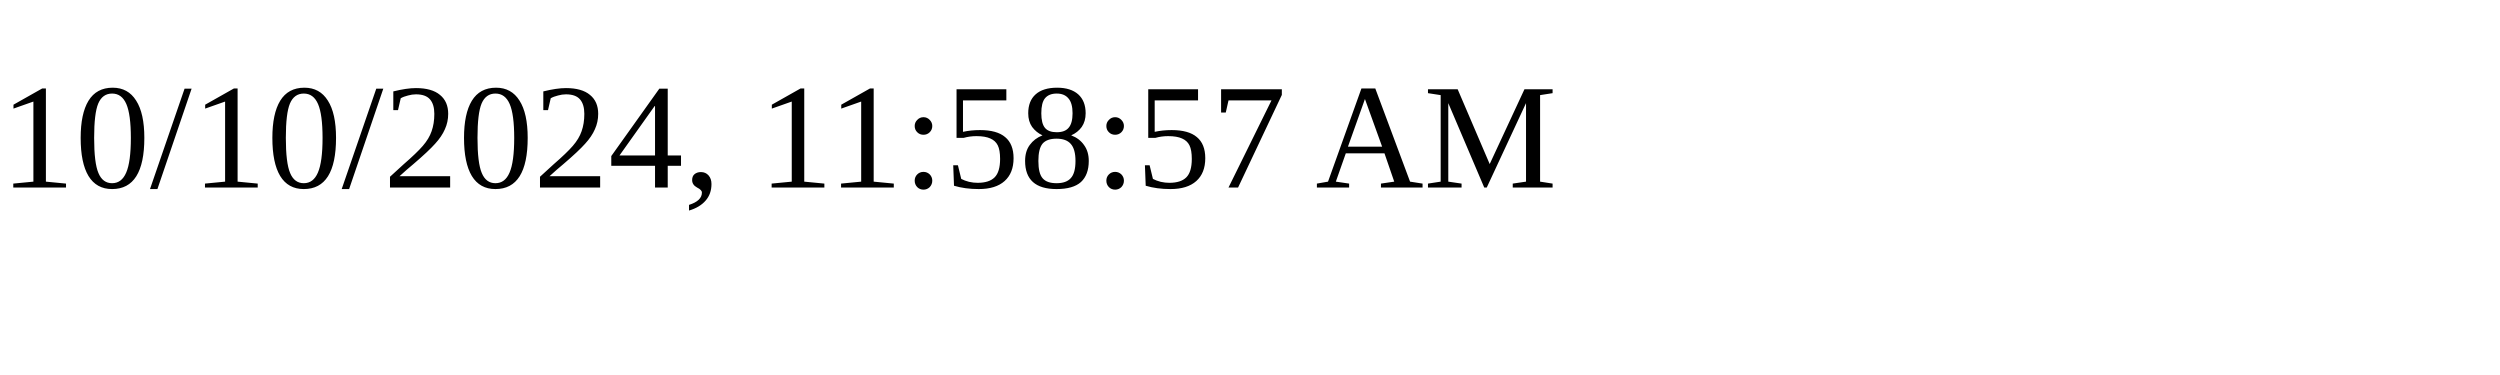
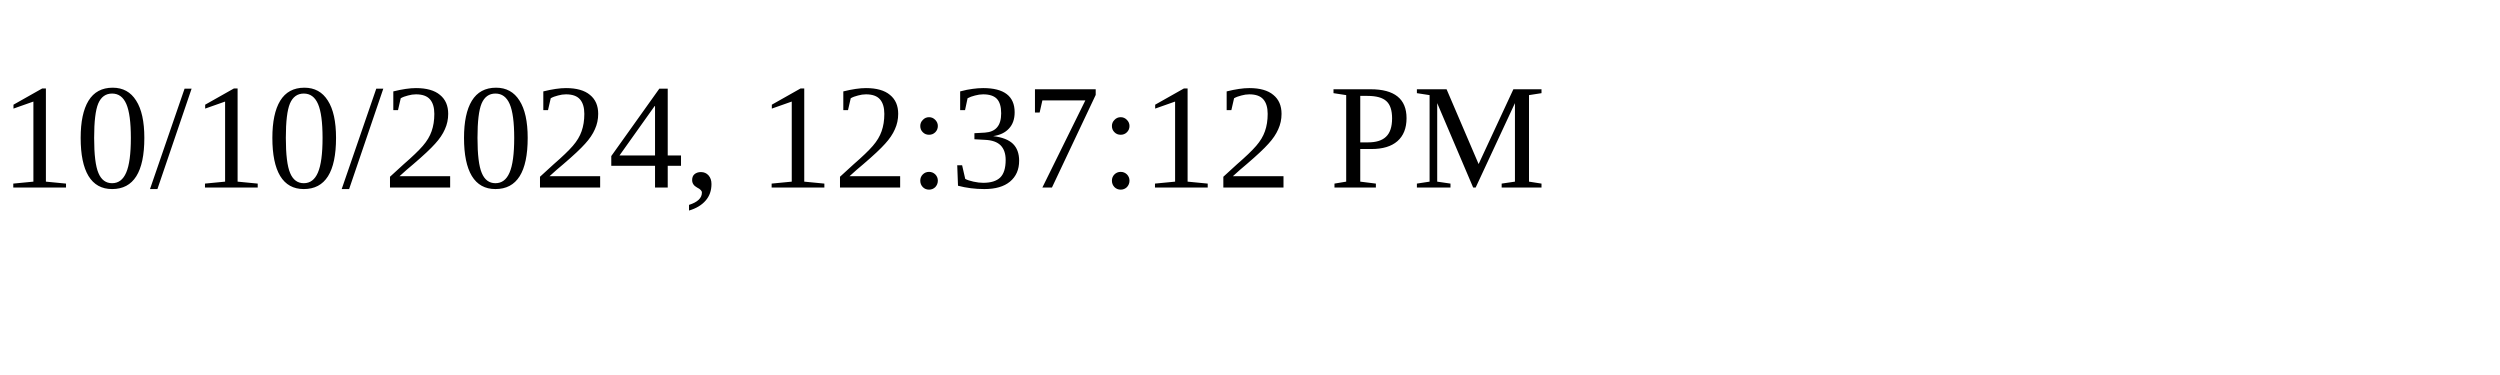
<svg xmlns="http://www.w3.org/2000/svg" height="30" width="200">
-   <text x="0" y="15">10/10/2024, 11:58:57 AM</text>
+   <text x="0" y="15">10/10/2024, 12:37:12 PM</text>
</svg>
